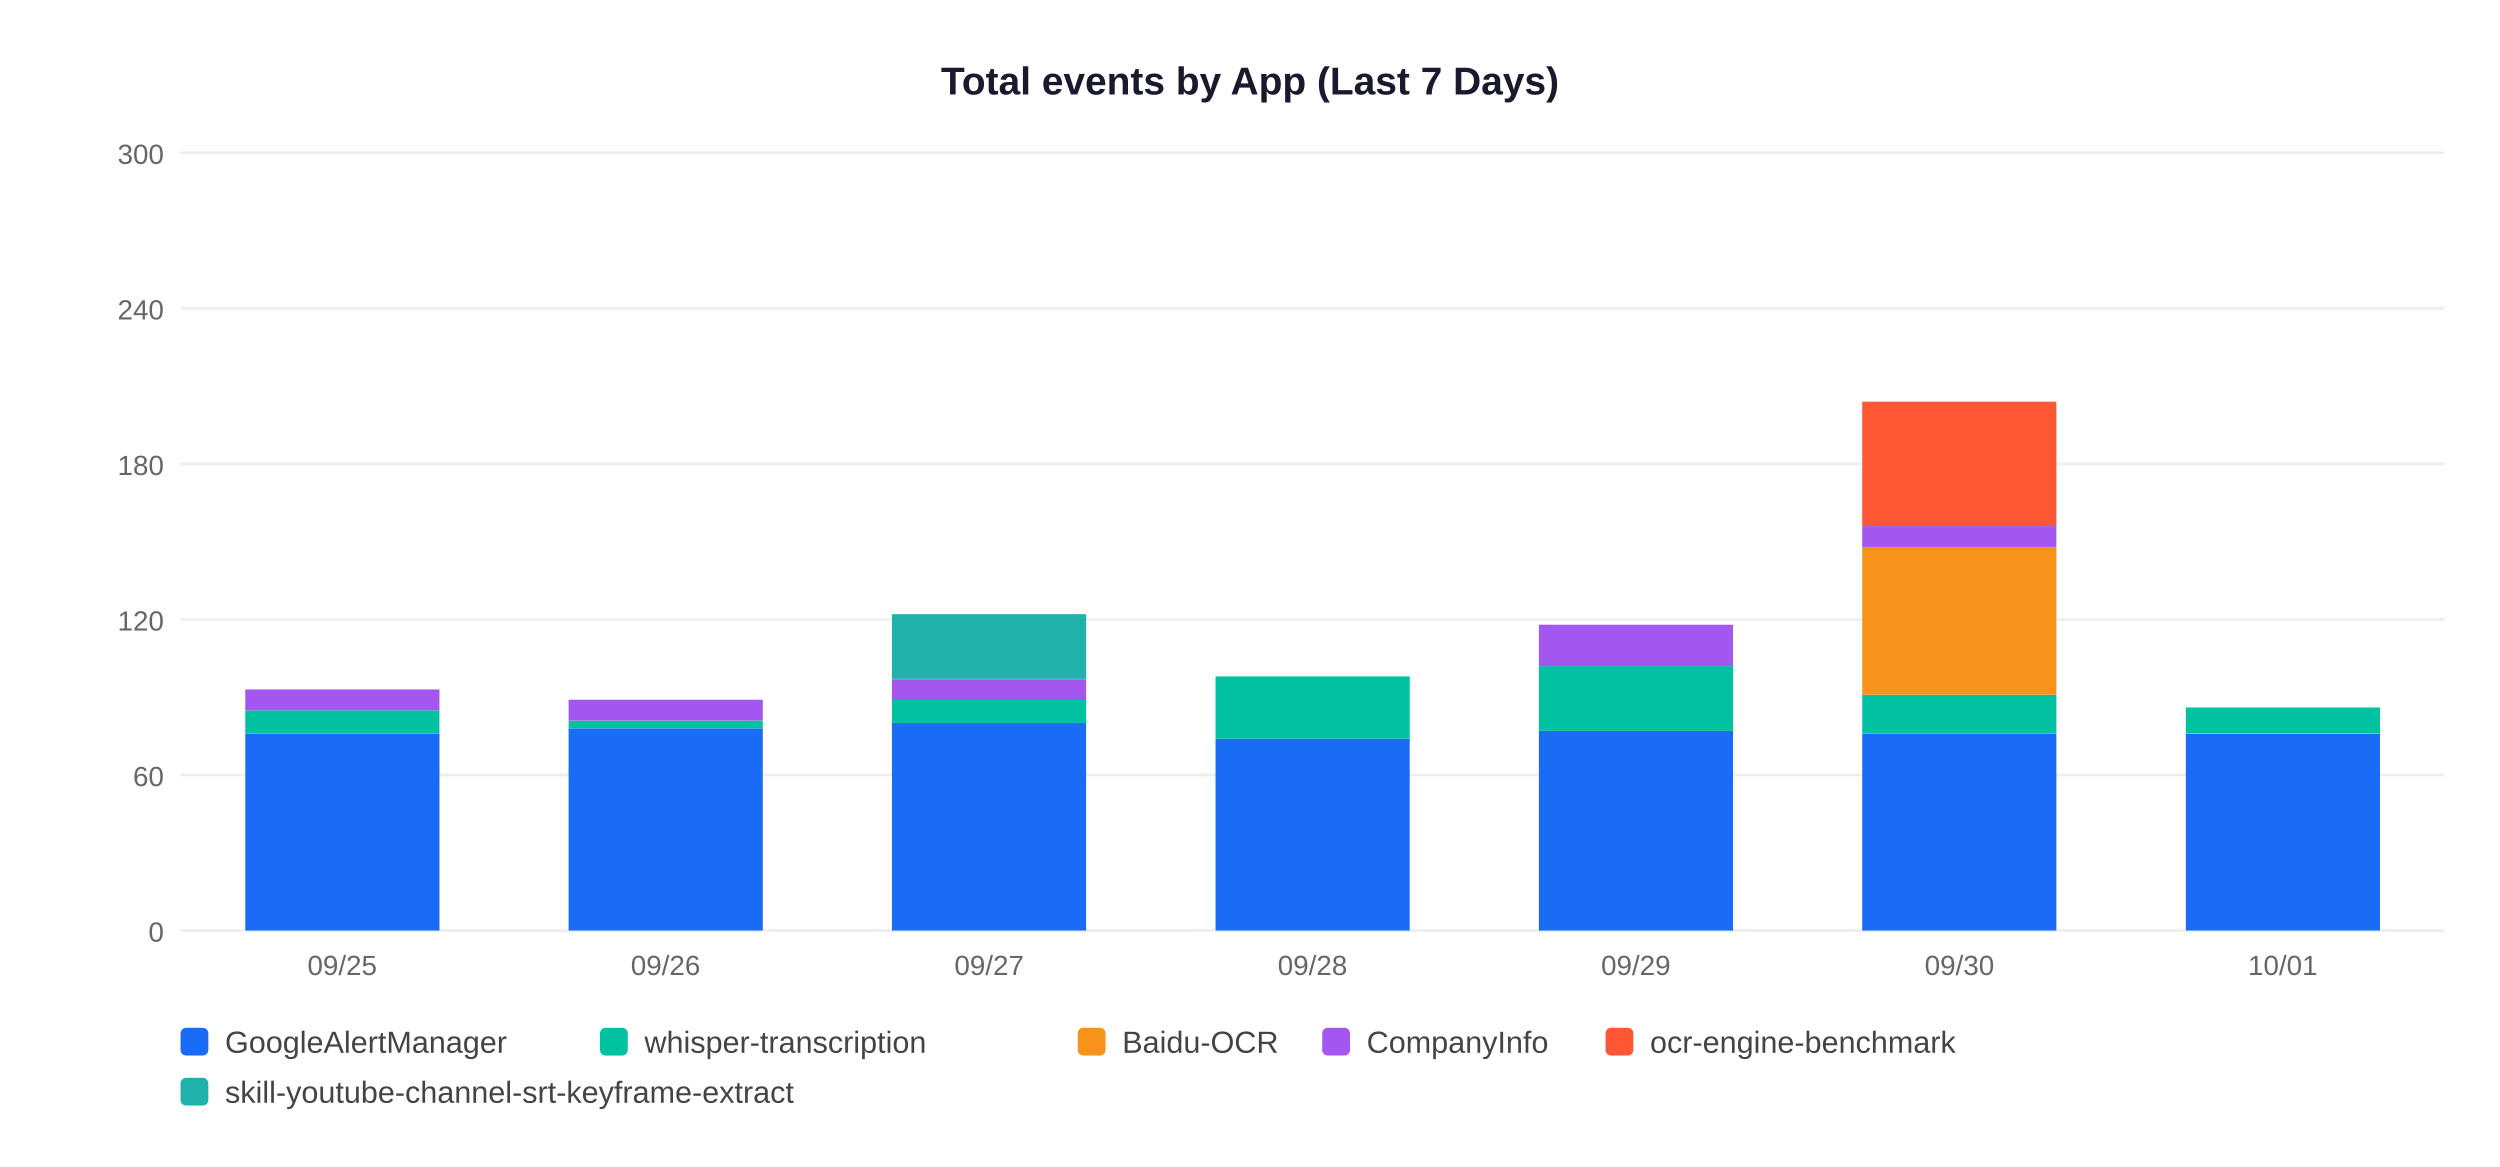
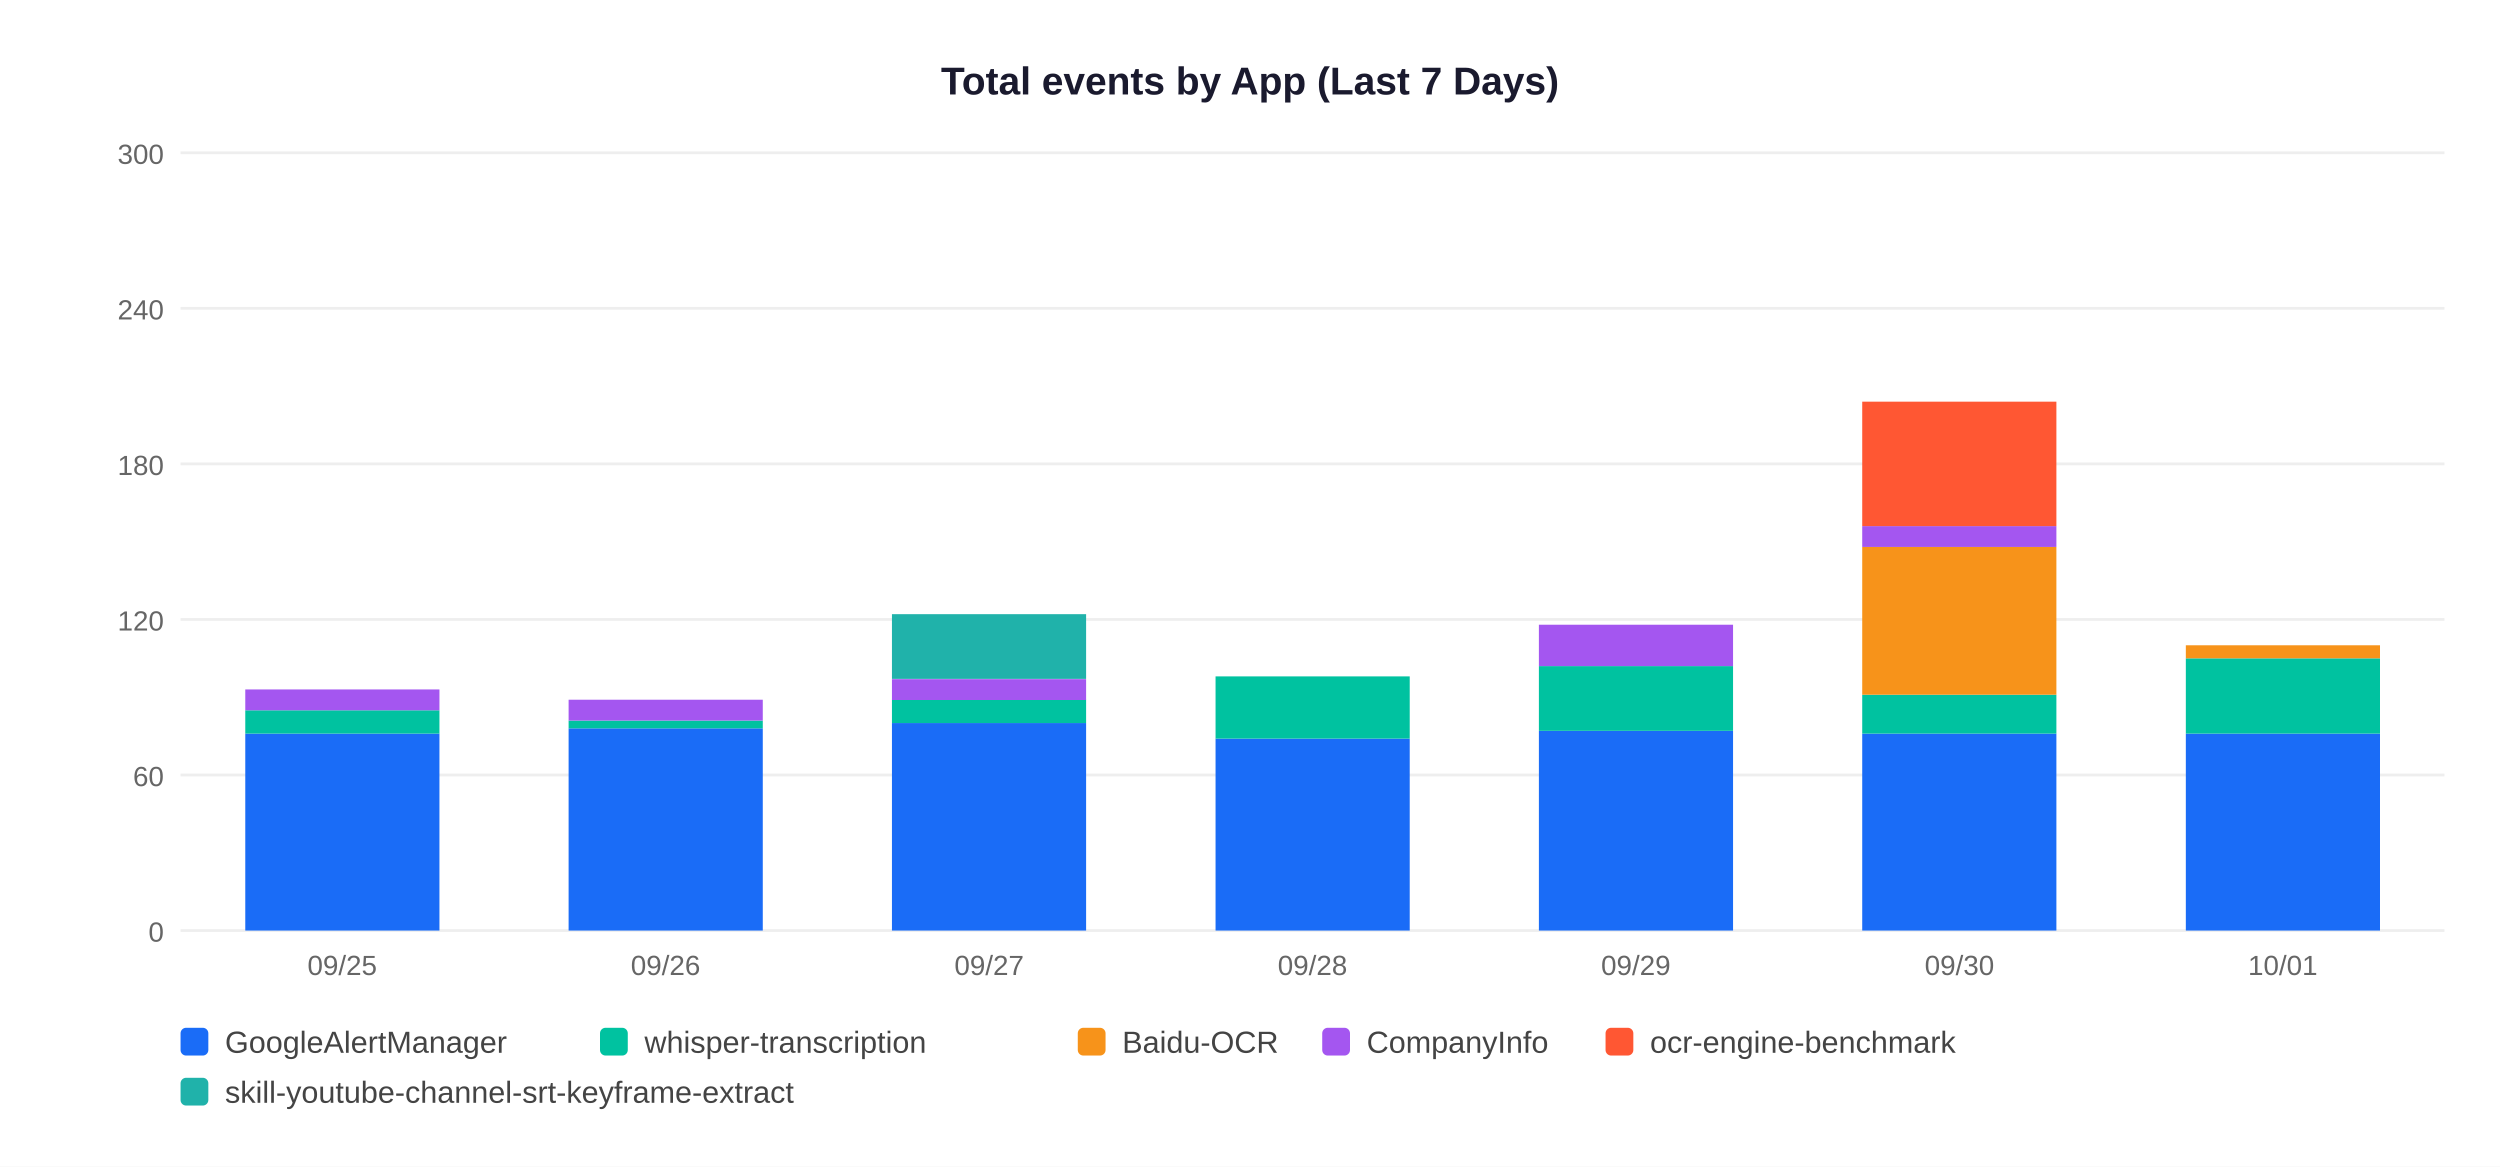
<svg xmlns="http://www.w3.org/2000/svg" width="900" height="420">
  <rect width="900" height="420" fill="white" />
  <text x="450" y="34" text-anchor="middle" font-size="14" font-weight="bold" font-family="Arial,sans-serif" fill="#1a1a2e">Total events by App (Last 7 Days)</text>
  <line x1="65" y1="335" x2="880" y2="335" stroke="#EEEEEE" stroke-width="1" />
  <text x="59" y="339" text-anchor="end" font-size="10" font-family="Arial,sans-serif" fill="#666">0</text>
  <line x1="65" y1="279" x2="880" y2="279" stroke="#EEEEEE" stroke-width="1" />
  <text x="59" y="283" text-anchor="end" font-size="10" font-family="Arial,sans-serif" fill="#666">60</text>
  <line x1="65" y1="223" x2="880" y2="223" stroke="#EEEEEE" stroke-width="1" />
  <text x="59" y="227" text-anchor="end" font-size="10" font-family="Arial,sans-serif" fill="#666">120</text>
  <line x1="65" y1="167" x2="880" y2="167" stroke="#EEEEEE" stroke-width="1" />
  <text x="59" y="171" text-anchor="end" font-size="10" font-family="Arial,sans-serif" fill="#666">180</text>
  <line x1="65" y1="111" x2="880" y2="111" stroke="#EEEEEE" stroke-width="1" />
  <text x="59" y="115" text-anchor="end" font-size="10" font-family="Arial,sans-serif" fill="#666">240</text>
  <line x1="65" y1="55" x2="880" y2="55" stroke="#EEEEEE" stroke-width="1" />
  <text x="59" y="59" text-anchor="end" font-size="10" font-family="Arial,sans-serif" fill="#666">300</text>
  <rect x="88.3" y="264.1" width="69.9" height="70.9" fill="#1A6CF7" />
  <rect x="88.3" y="255.7" width="69.9" height="8.4" fill="#00C2A0" />
  <rect x="88.3" y="248.2" width="69.9" height="7.5" fill="#A456F0" />
  <text x="123.2" y="351" text-anchor="middle" font-size="10" font-family="Arial,sans-serif" fill="#666">09/25</text>
  <rect x="204.7" y="262.2" width="69.9" height="72.8" fill="#1A6CF7" />
  <rect x="204.7" y="259.4" width="69.9" height="2.8" fill="#00C2A0" />
  <rect x="204.7" y="251.9" width="69.9" height="7.5" fill="#A456F0" />
  <text x="239.6" y="351" text-anchor="middle" font-size="10" font-family="Arial,sans-serif" fill="#666">09/26</text>
  <rect x="321.1" y="260.3" width="69.9" height="74.7" fill="#1A6CF7" />
  <rect x="321.1" y="251.9" width="69.9" height="8.4" fill="#00C2A0" />
  <rect x="321.1" y="244.5" width="69.9" height="7.5" fill="#A456F0" />
  <rect x="321.1" y="221.1" width="69.9" height="23.3" fill="#20B2AA" />
  <text x="356.1" y="351" text-anchor="middle" font-size="10" font-family="Arial,sans-serif" fill="#666">09/27</text>
  <rect x="437.6" y="265.9" width="69.9" height="69.1" fill="#1A6CF7" />
  <rect x="437.6" y="243.5" width="69.9" height="22.4" fill="#00C2A0" />
  <text x="472.5" y="351" text-anchor="middle" font-size="10" font-family="Arial,sans-serif" fill="#666">09/28</text>
  <rect x="554.0" y="263.1" width="69.9" height="71.9" fill="#1A6CF7" />
  <rect x="554.0" y="239.8" width="69.9" height="23.3" fill="#00C2A0" />
  <rect x="554.0" y="224.9" width="69.9" height="14.9" fill="#A456F0" />
  <text x="588.9" y="351" text-anchor="middle" font-size="10" font-family="Arial,sans-serif" fill="#666">09/29</text>
  <rect x="670.4" y="264.1" width="69.9" height="70.9" fill="#1A6CF7" />
  <rect x="670.4" y="250.1" width="69.9" height="14.0" fill="#00C2A0" />
  <rect x="670.4" y="196.9" width="69.9" height="53.2" fill="#F7931A" />
  <rect x="670.4" y="189.4" width="69.9" height="7.5" fill="#A456F0" />
  <rect x="670.4" y="144.6" width="69.9" height="44.8" fill="#FF5733" />
  <text x="705.4" y="351" text-anchor="middle" font-size="10" font-family="Arial,sans-serif" fill="#666">09/30</text>
  <rect x="786.9" y="264.1" width="69.9" height="70.9" fill="#1A6CF7" />
-   <rect x="786.9" y="254.7" width="69.9" height="9.3" fill="#00C2A0" />
+   <rect x="786.9" y="237.0" width="69.9" height="27.1" fill="#00C2A0" />
+   <rect x="786.9" y="232.3" width="69.9" height="4.7" fill="#F7931A" />
  <text x="821.8" y="351" text-anchor="middle" font-size="10" font-family="Arial,sans-serif" fill="#666">10/01</text>
  <rect x="65" y="370" width="10" height="10" rx="2" fill="#1A6CF7" />
  <text x="81" y="379" font-size="11" font-family="Arial,sans-serif" fill="#444">GoogleAlertManager</text>
  <rect x="216" y="370" width="10" height="10" rx="2" fill="#00C2A0" />
  <text x="232" y="379" font-size="11" font-family="Arial,sans-serif" fill="#444">whisper-transcription</text>
  <rect x="388" y="370" width="10" height="10" rx="2" fill="#F7931A" />
  <text x="404" y="379" font-size="11" font-family="Arial,sans-serif" fill="#444">Baidu-OCR</text>
  <rect x="476" y="370" width="10" height="10" rx="2" fill="#A456F0" />
  <text x="492" y="379" font-size="11" font-family="Arial,sans-serif" fill="#444">CompanyInfo</text>
  <rect x="578" y="370" width="10" height="10" rx="2" fill="#FF5733" />
  <text x="594" y="379" font-size="11" font-family="Arial,sans-serif" fill="#444">ocr-engine-benchmark</text>
  <rect x="65" y="388" width="10" height="10" rx="2" fill="#20B2AA" />
  <text x="81" y="397" font-size="11" font-family="Arial,sans-serif" fill="#444">skill-youtube-channel-srt-keyframe-extract</text>
</svg>
